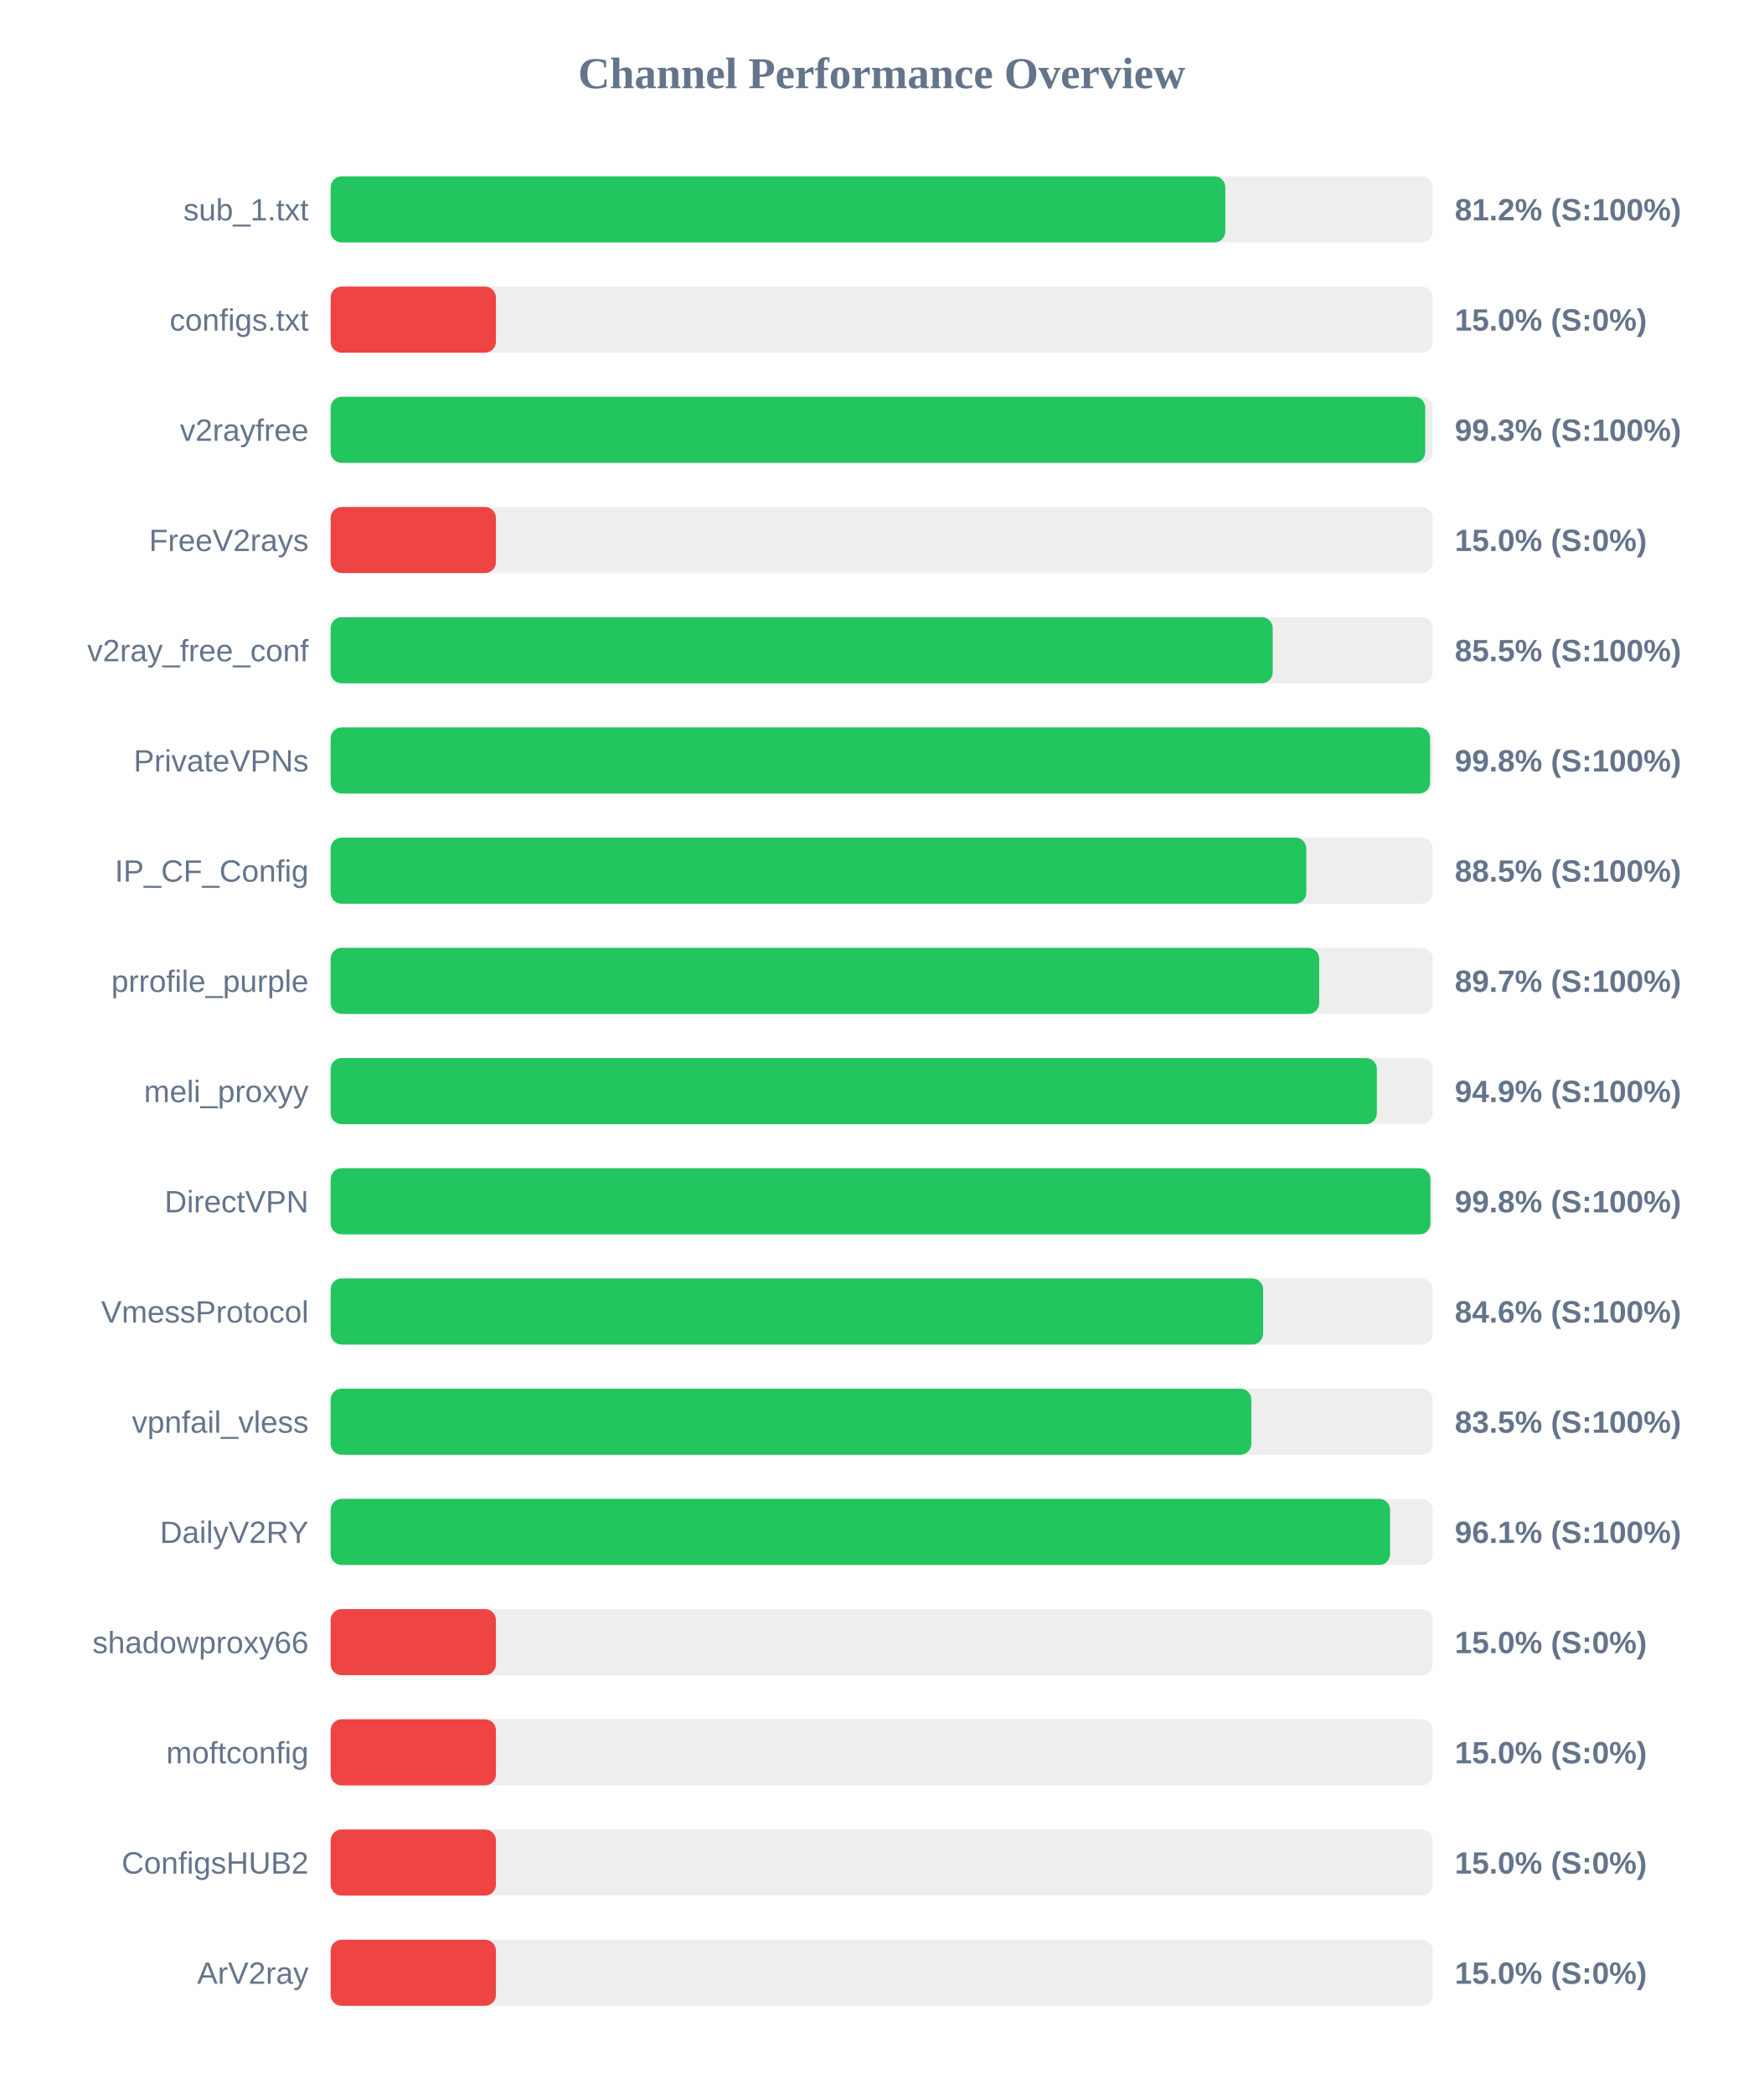
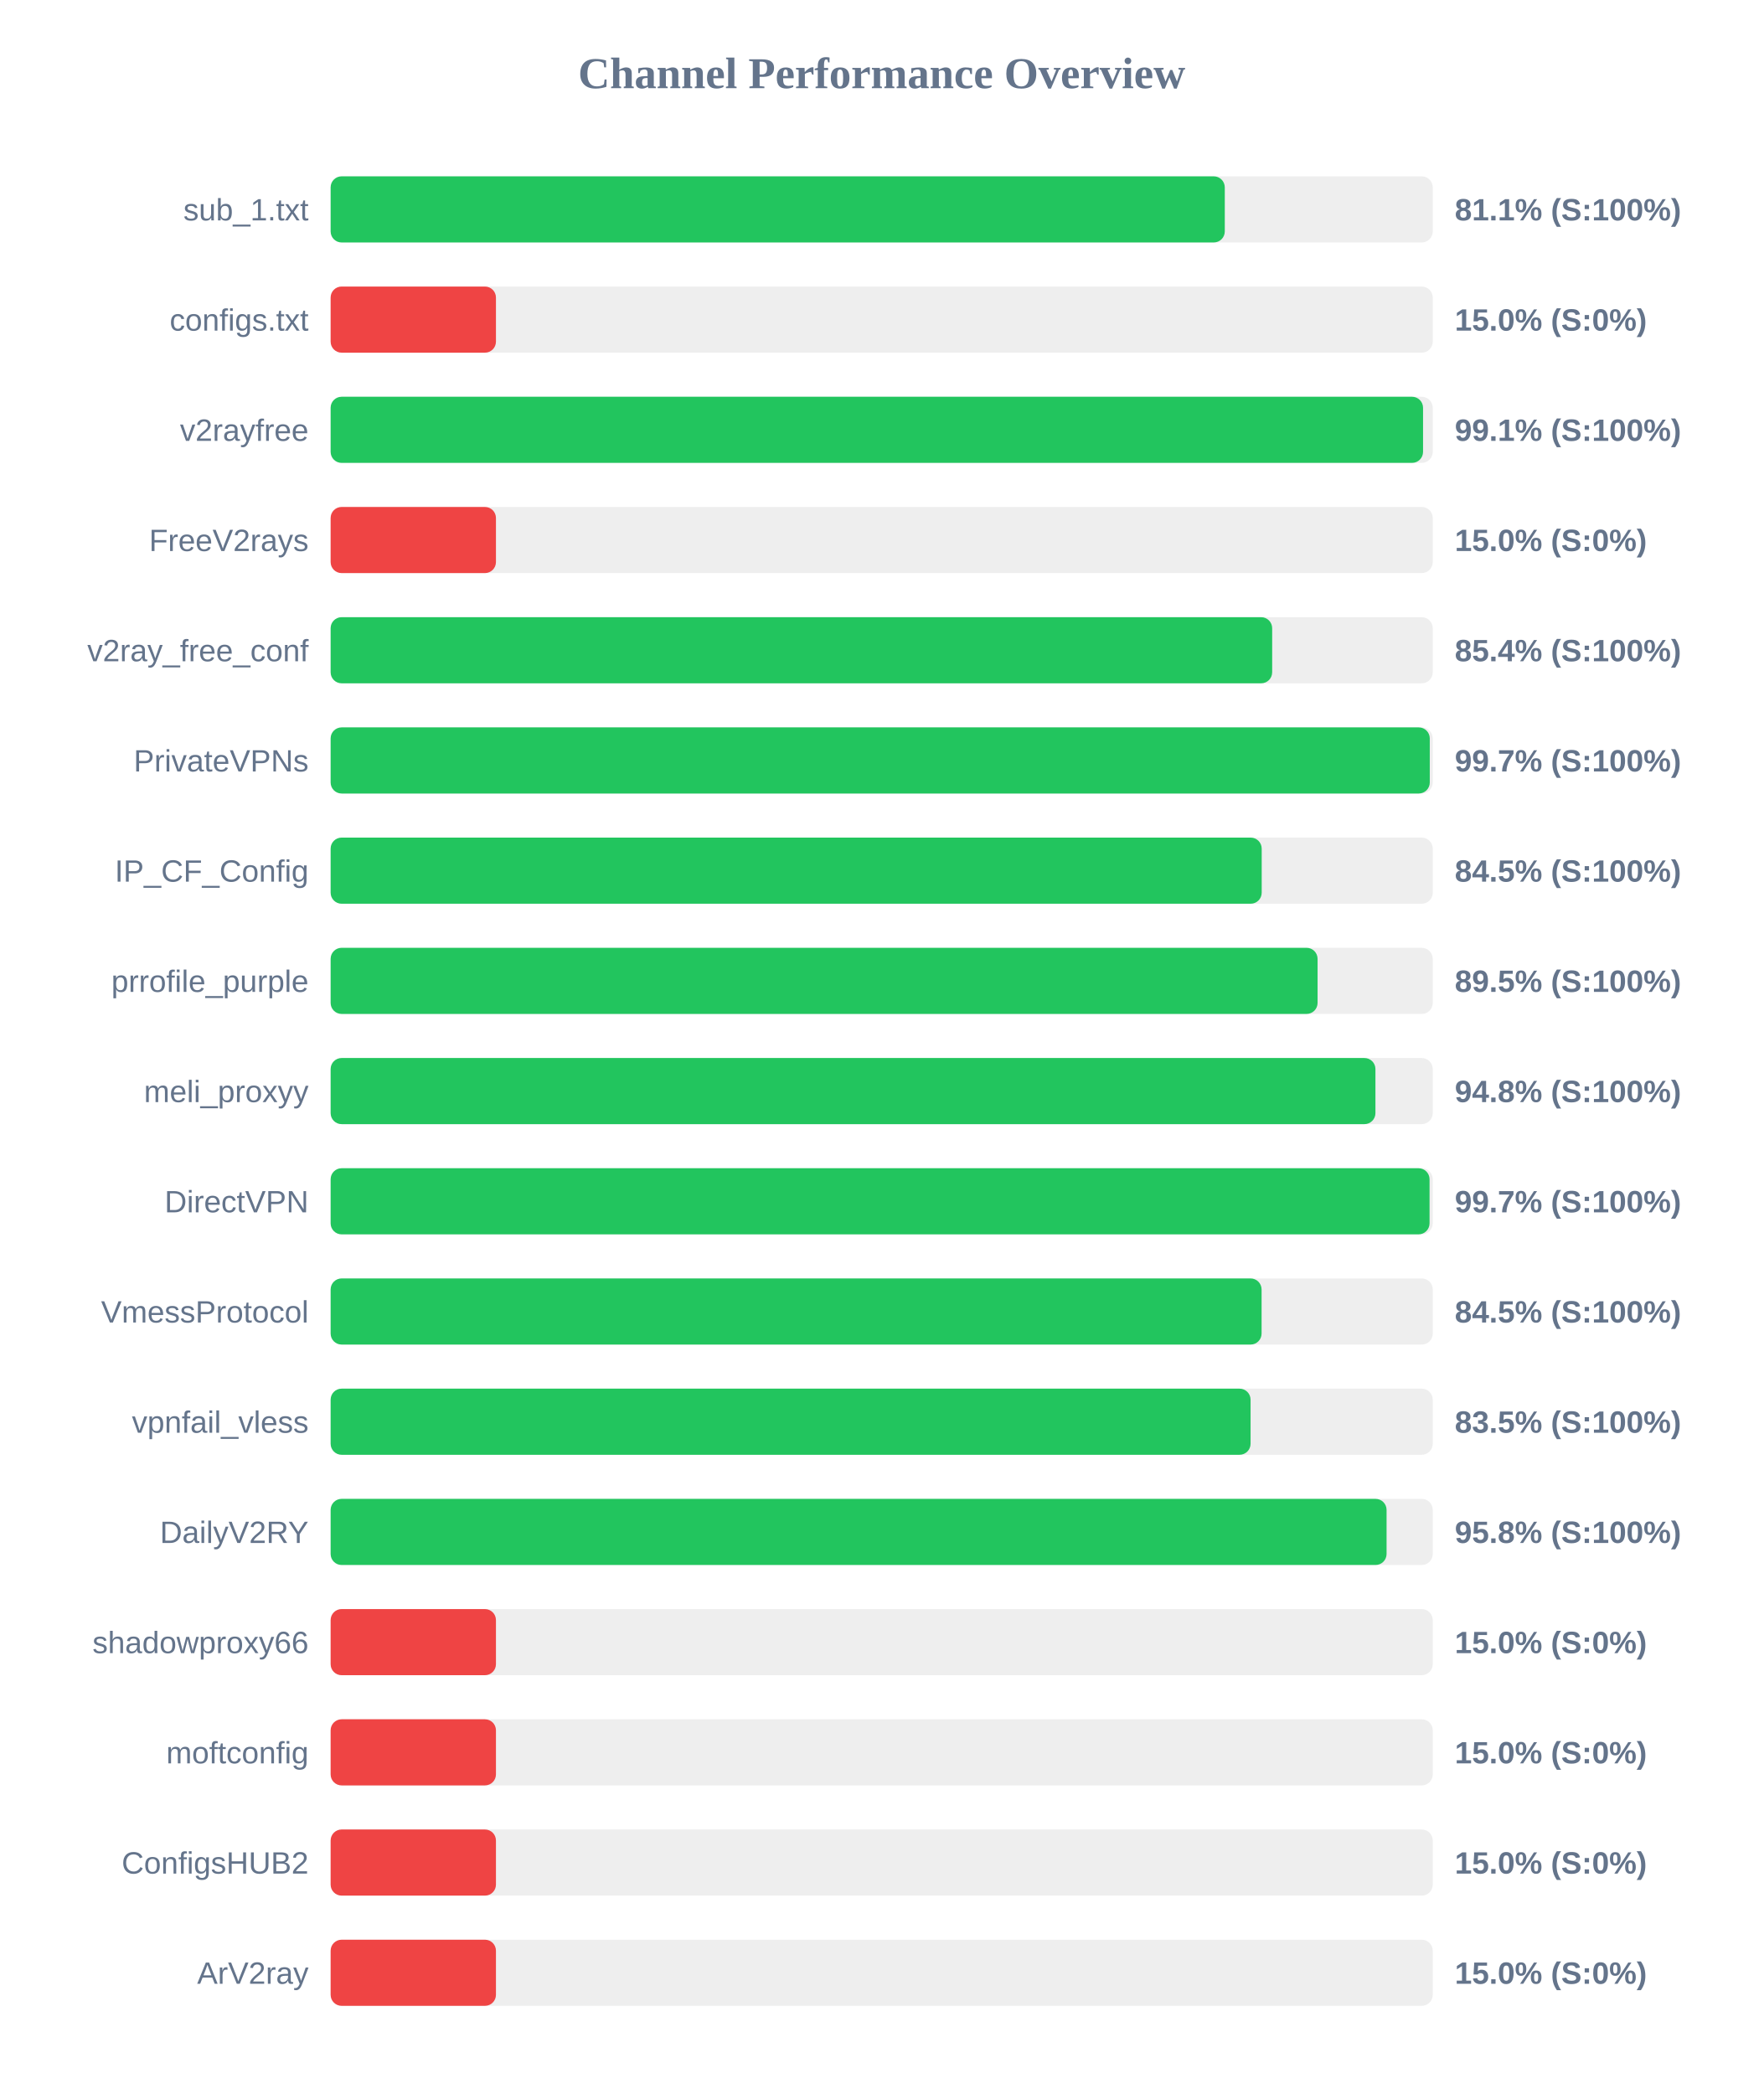
<svg xmlns="http://www.w3.org/2000/svg" width="800" height="950" version="1.1">
  <style>
        .row { font: 14px Arial; fill: #64748b; }
        .score { font: bold 14px Arial; fill: #64748b; }
    </style>
  <text x="400" y="40" text-anchor="middle" font-size="20px" font-weight="bold" fill="#64748b">Channel Performance Overview</text>
  <rect x="150" y="80" width="500" height="30" fill="#eee" rx="5" />
-   <rect x="150" y="80" width="405.9" height="30" fill="#22c55e" rx="5" />
+   <rect x="150" y="80" width="405.65" height="30" fill="#22c55e" rx="5" />
  <text x="140" y="100" text-anchor="end" class="row">sub_1.txt</text>
-   <text x="660" y="100" text-anchor="start" class="score">81.2% (S:100%)</text>
+   <text x="660" y="100" text-anchor="start" class="score">81.1% (S:100%)</text>
  <rect x="150" y="130" width="500" height="30" fill="#eee" rx="5" />
  <rect x="150" y="130" width="75.0" height="30" fill="#ef4444" rx="5" />
  <text x="140" y="150" text-anchor="end" class="row">configs.txt</text>
  <text x="660" y="150" text-anchor="start" class="score">15.0% (S:0%)</text>
  <rect x="150" y="180" width="500" height="30" fill="#eee" rx="5" />
-   <rect x="150" y="180" width="496.6" height="30" fill="#22c55e" rx="5" />
+   <rect x="150" y="180" width="495.6" height="30" fill="#22c55e" rx="5" />
  <text x="140" y="200" text-anchor="end" class="row">v2rayfree</text>
-   <text x="660" y="200" text-anchor="start" class="score">99.3% (S:100%)</text>
+   <text x="660" y="200" text-anchor="start" class="score">99.1% (S:100%)</text>
  <rect x="150" y="230" width="500" height="30" fill="#eee" rx="5" />
  <rect x="150" y="230" width="75.0" height="30" fill="#ef4444" rx="5" />
  <text x="140" y="250" text-anchor="end" class="row">FreeV2rays</text>
  <text x="660" y="250" text-anchor="start" class="score">15.0% (S:0%)</text>
  <rect x="150" y="280" width="500" height="30" fill="#eee" rx="5" />
-   <rect x="150" y="280" width="427.4" height="30" fill="#22c55e" rx="5" />
+   <rect x="150" y="280" width="427.15" height="30" fill="#22c55e" rx="5" />
  <text x="140" y="300" text-anchor="end" class="row">v2ray_free_conf</text>
-   <text x="660" y="300" text-anchor="start" class="score">85.5% (S:100%)</text>
+   <text x="660" y="300" text-anchor="start" class="score">85.4% (S:100%)</text>
  <rect x="150" y="330" width="500" height="30" fill="#eee" rx="5" />
-   <rect x="150" y="330" width="498.8" height="30" fill="#22c55e" rx="5" />
+   <rect x="150" y="330" width="498.65" height="30" fill="#22c55e" rx="5" />
  <text x="140" y="350" text-anchor="end" class="row">PrivateVPNs</text>
-   <text x="660" y="350" text-anchor="start" class="score">99.8% (S:100%)</text>
+   <text x="660" y="350" text-anchor="start" class="score">99.7% (S:100%)</text>
  <rect x="150" y="380" width="500" height="30" fill="#eee" rx="5" />
-   <rect x="150" y="380" width="442.65" height="30" fill="#22c55e" rx="5" />
+   <rect x="150" y="380" width="422.4" height="30" fill="#22c55e" rx="5" />
  <text x="140" y="400" text-anchor="end" class="row">IP_CF_Config</text>
-   <text x="660" y="400" text-anchor="start" class="score">88.5% (S:100%)</text>
+   <text x="660" y="400" text-anchor="start" class="score">84.5% (S:100%)</text>
  <rect x="150" y="430" width="500" height="30" fill="#eee" rx="5" />
-   <rect x="150" y="430" width="448.5" height="30" fill="#22c55e" rx="5" />
+   <rect x="150" y="430" width="447.75" height="30" fill="#22c55e" rx="5" />
  <text x="140" y="450" text-anchor="end" class="row">prrofile_purple</text>
-   <text x="660" y="450" text-anchor="start" class="score">89.7% (S:100%)</text>
+   <text x="660" y="450" text-anchor="start" class="score">89.5% (S:100%)</text>
  <rect x="150" y="480" width="500" height="30" fill="#eee" rx="5" />
-   <rect x="150" y="480" width="474.65" height="30" fill="#22c55e" rx="5" />
+   <rect x="150" y="480" width="474.0" height="30" fill="#22c55e" rx="5" />
  <text x="140" y="500" text-anchor="end" class="row">meli_proxyy</text>
-   <text x="660" y="500" text-anchor="start" class="score">94.9% (S:100%)</text>
+   <text x="660" y="500" text-anchor="start" class="score">94.8% (S:100%)</text>
  <rect x="150" y="530" width="500" height="30" fill="#eee" rx="5" />
-   <rect x="150" y="530" width="498.95" height="30" fill="#22c55e" rx="5" />
+   <rect x="150" y="530" width="498.55" height="30" fill="#22c55e" rx="5" />
  <text x="140" y="550" text-anchor="end" class="row">DirectVPN</text>
-   <text x="660" y="550" text-anchor="start" class="score">99.8% (S:100%)</text>
+   <text x="660" y="550" text-anchor="start" class="score">99.7% (S:100%)</text>
  <rect x="150" y="580" width="500" height="30" fill="#eee" rx="5" />
-   <rect x="150" y="580" width="423.05" height="30" fill="#22c55e" rx="5" />
+   <rect x="150" y="580" width="422.35" height="30" fill="#22c55e" rx="5" />
  <text x="140" y="600" text-anchor="end" class="row">VmessProtocol</text>
-   <text x="660" y="600" text-anchor="start" class="score">84.6% (S:100%)</text>
+   <text x="660" y="600" text-anchor="start" class="score">84.5% (S:100%)</text>
  <rect x="150" y="630" width="500" height="30" fill="#eee" rx="5" />
-   <rect x="150" y="630" width="417.7" height="30" fill="#22c55e" rx="5" />
+   <rect x="150" y="630" width="417.35" height="30" fill="#22c55e" rx="5" />
  <text x="140" y="650" text-anchor="end" class="row">vpnfail_vless</text>
  <text x="660" y="650" text-anchor="start" class="score">83.5% (S:100%)</text>
  <rect x="150" y="680" width="500" height="30" fill="#eee" rx="5" />
-   <rect x="150" y="680" width="480.65" height="30" fill="#22c55e" rx="5" />
+   <rect x="150" y="680" width="479.05" height="30" fill="#22c55e" rx="5" />
  <text x="140" y="700" text-anchor="end" class="row">DailyV2RY</text>
-   <text x="660" y="700" text-anchor="start" class="score">96.1% (S:100%)</text>
+   <text x="660" y="700" text-anchor="start" class="score">95.8% (S:100%)</text>
  <rect x="150" y="730" width="500" height="30" fill="#eee" rx="5" />
  <rect x="150" y="730" width="75.0" height="30" fill="#ef4444" rx="5" />
  <text x="140" y="750" text-anchor="end" class="row">shadowproxy66</text>
  <text x="660" y="750" text-anchor="start" class="score">15.0% (S:0%)</text>
  <rect x="150" y="780" width="500" height="30" fill="#eee" rx="5" />
  <rect x="150" y="780" width="75.0" height="30" fill="#ef4444" rx="5" />
  <text x="140" y="800" text-anchor="end" class="row">moftconfig</text>
  <text x="660" y="800" text-anchor="start" class="score">15.0% (S:0%)</text>
  <rect x="150" y="830" width="500" height="30" fill="#eee" rx="5" />
  <rect x="150" y="830" width="75.0" height="30" fill="#ef4444" rx="5" />
  <text x="140" y="850" text-anchor="end" class="row">ConfigsHUB2</text>
  <text x="660" y="850" text-anchor="start" class="score">15.0% (S:0%)</text>
  <rect x="150" y="880" width="500" height="30" fill="#eee" rx="5" />
  <rect x="150" y="880" width="75.0" height="30" fill="#ef4444" rx="5" />
  <text x="140" y="900" text-anchor="end" class="row">ArV2ray</text>
  <text x="660" y="900" text-anchor="start" class="score">15.0% (S:0%)</text>
</svg>
